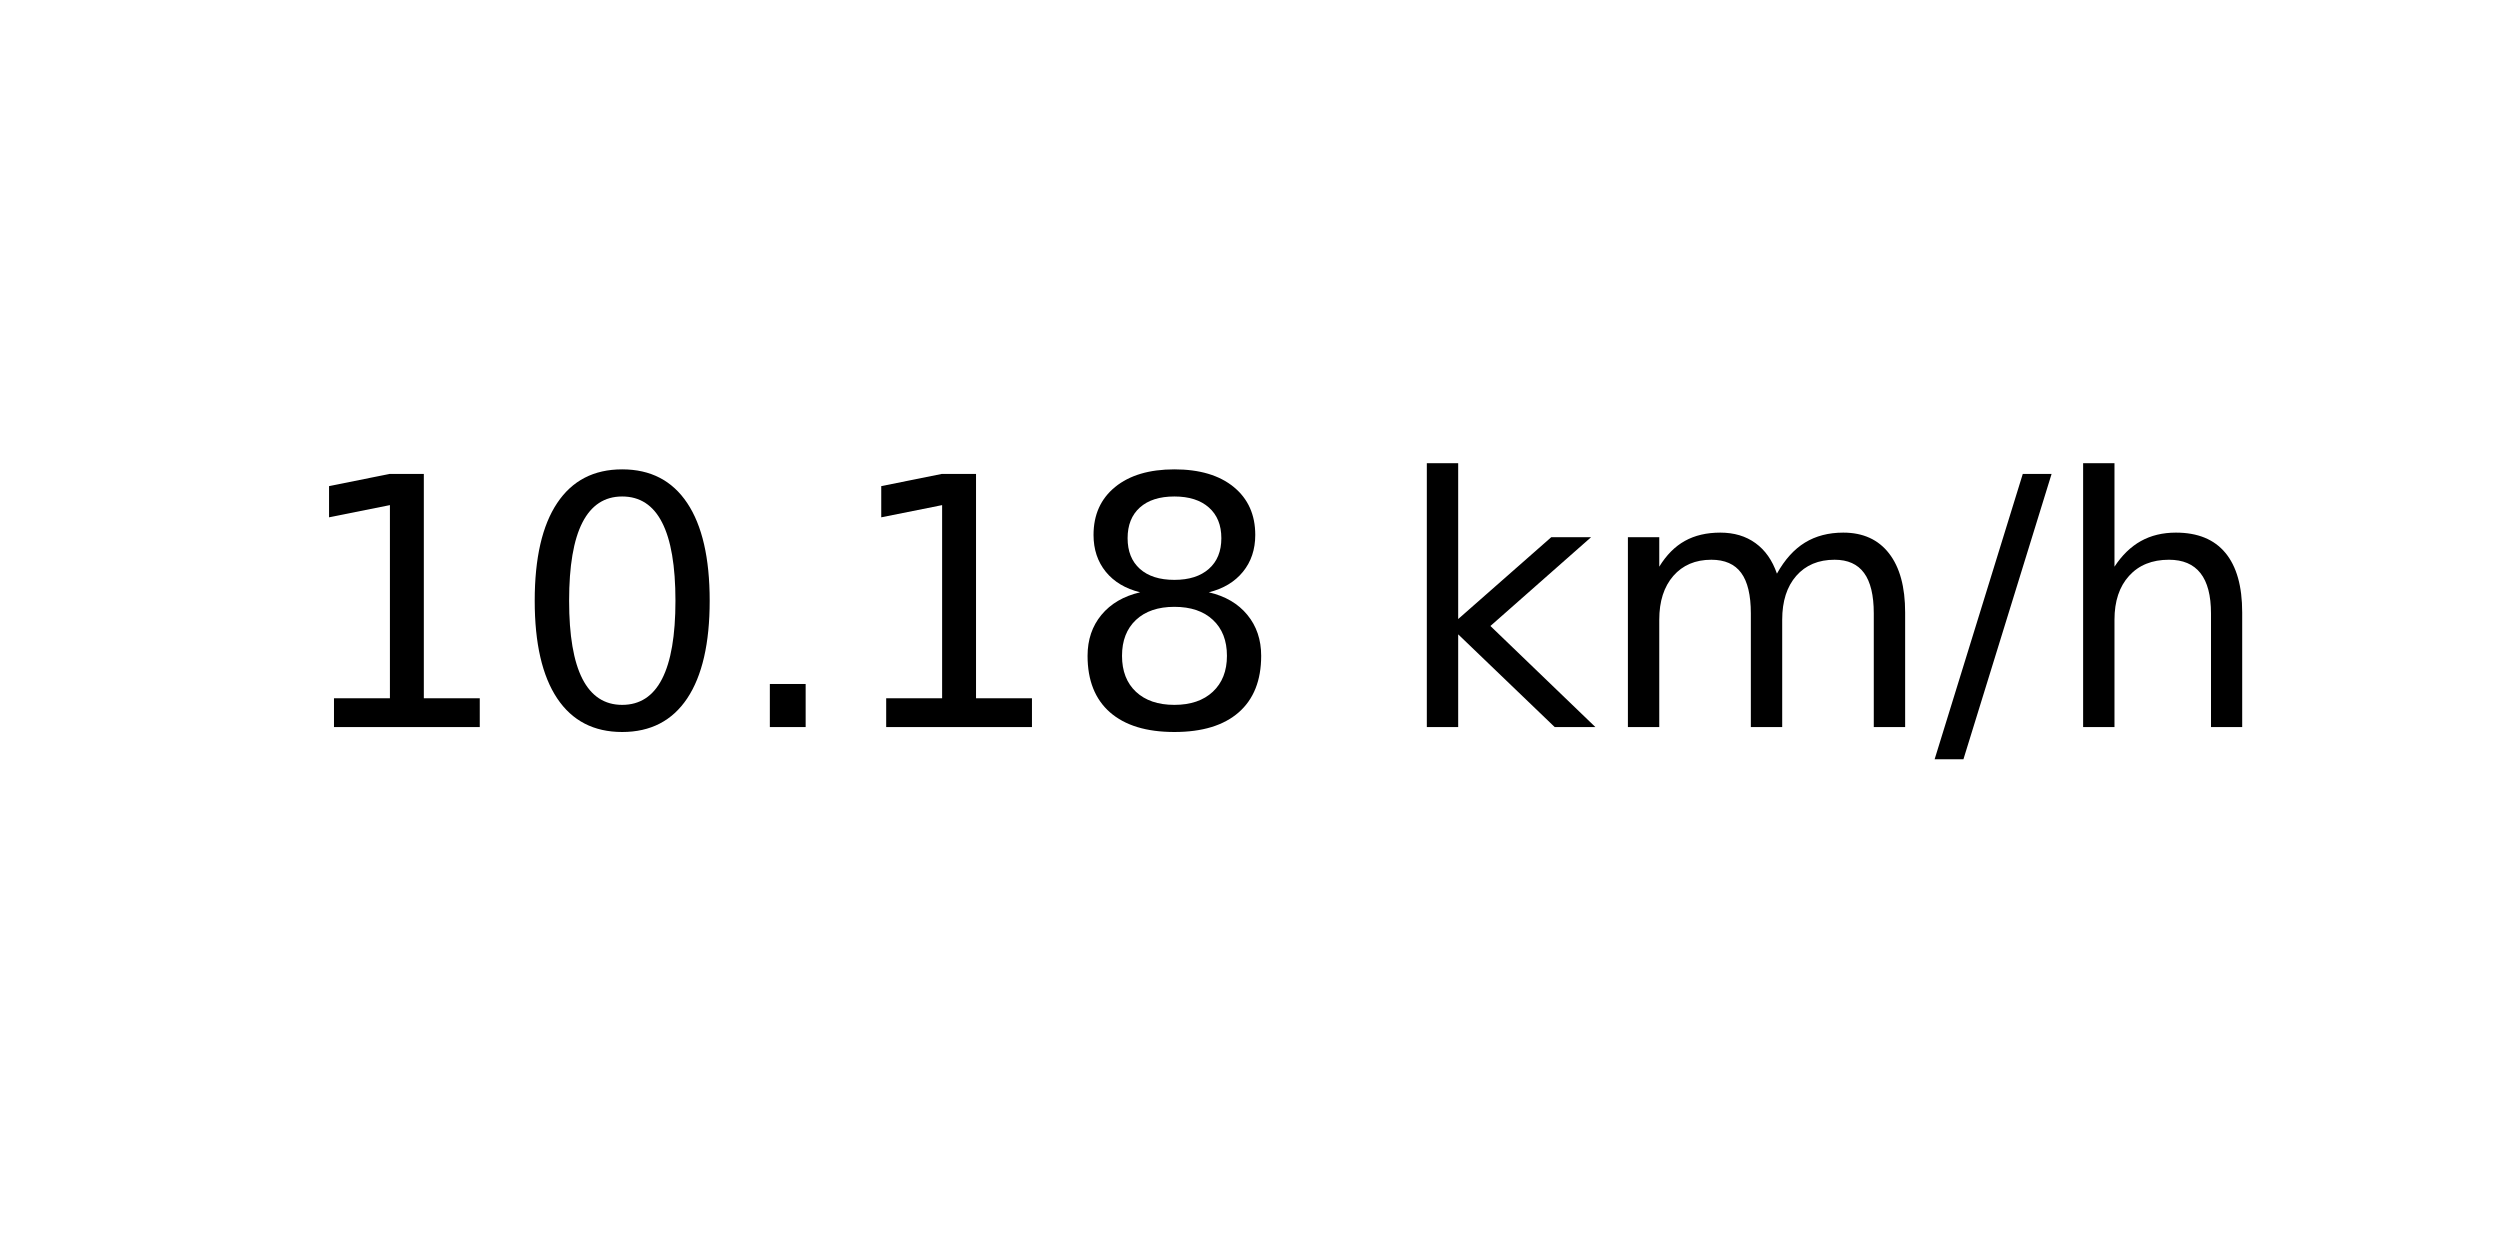
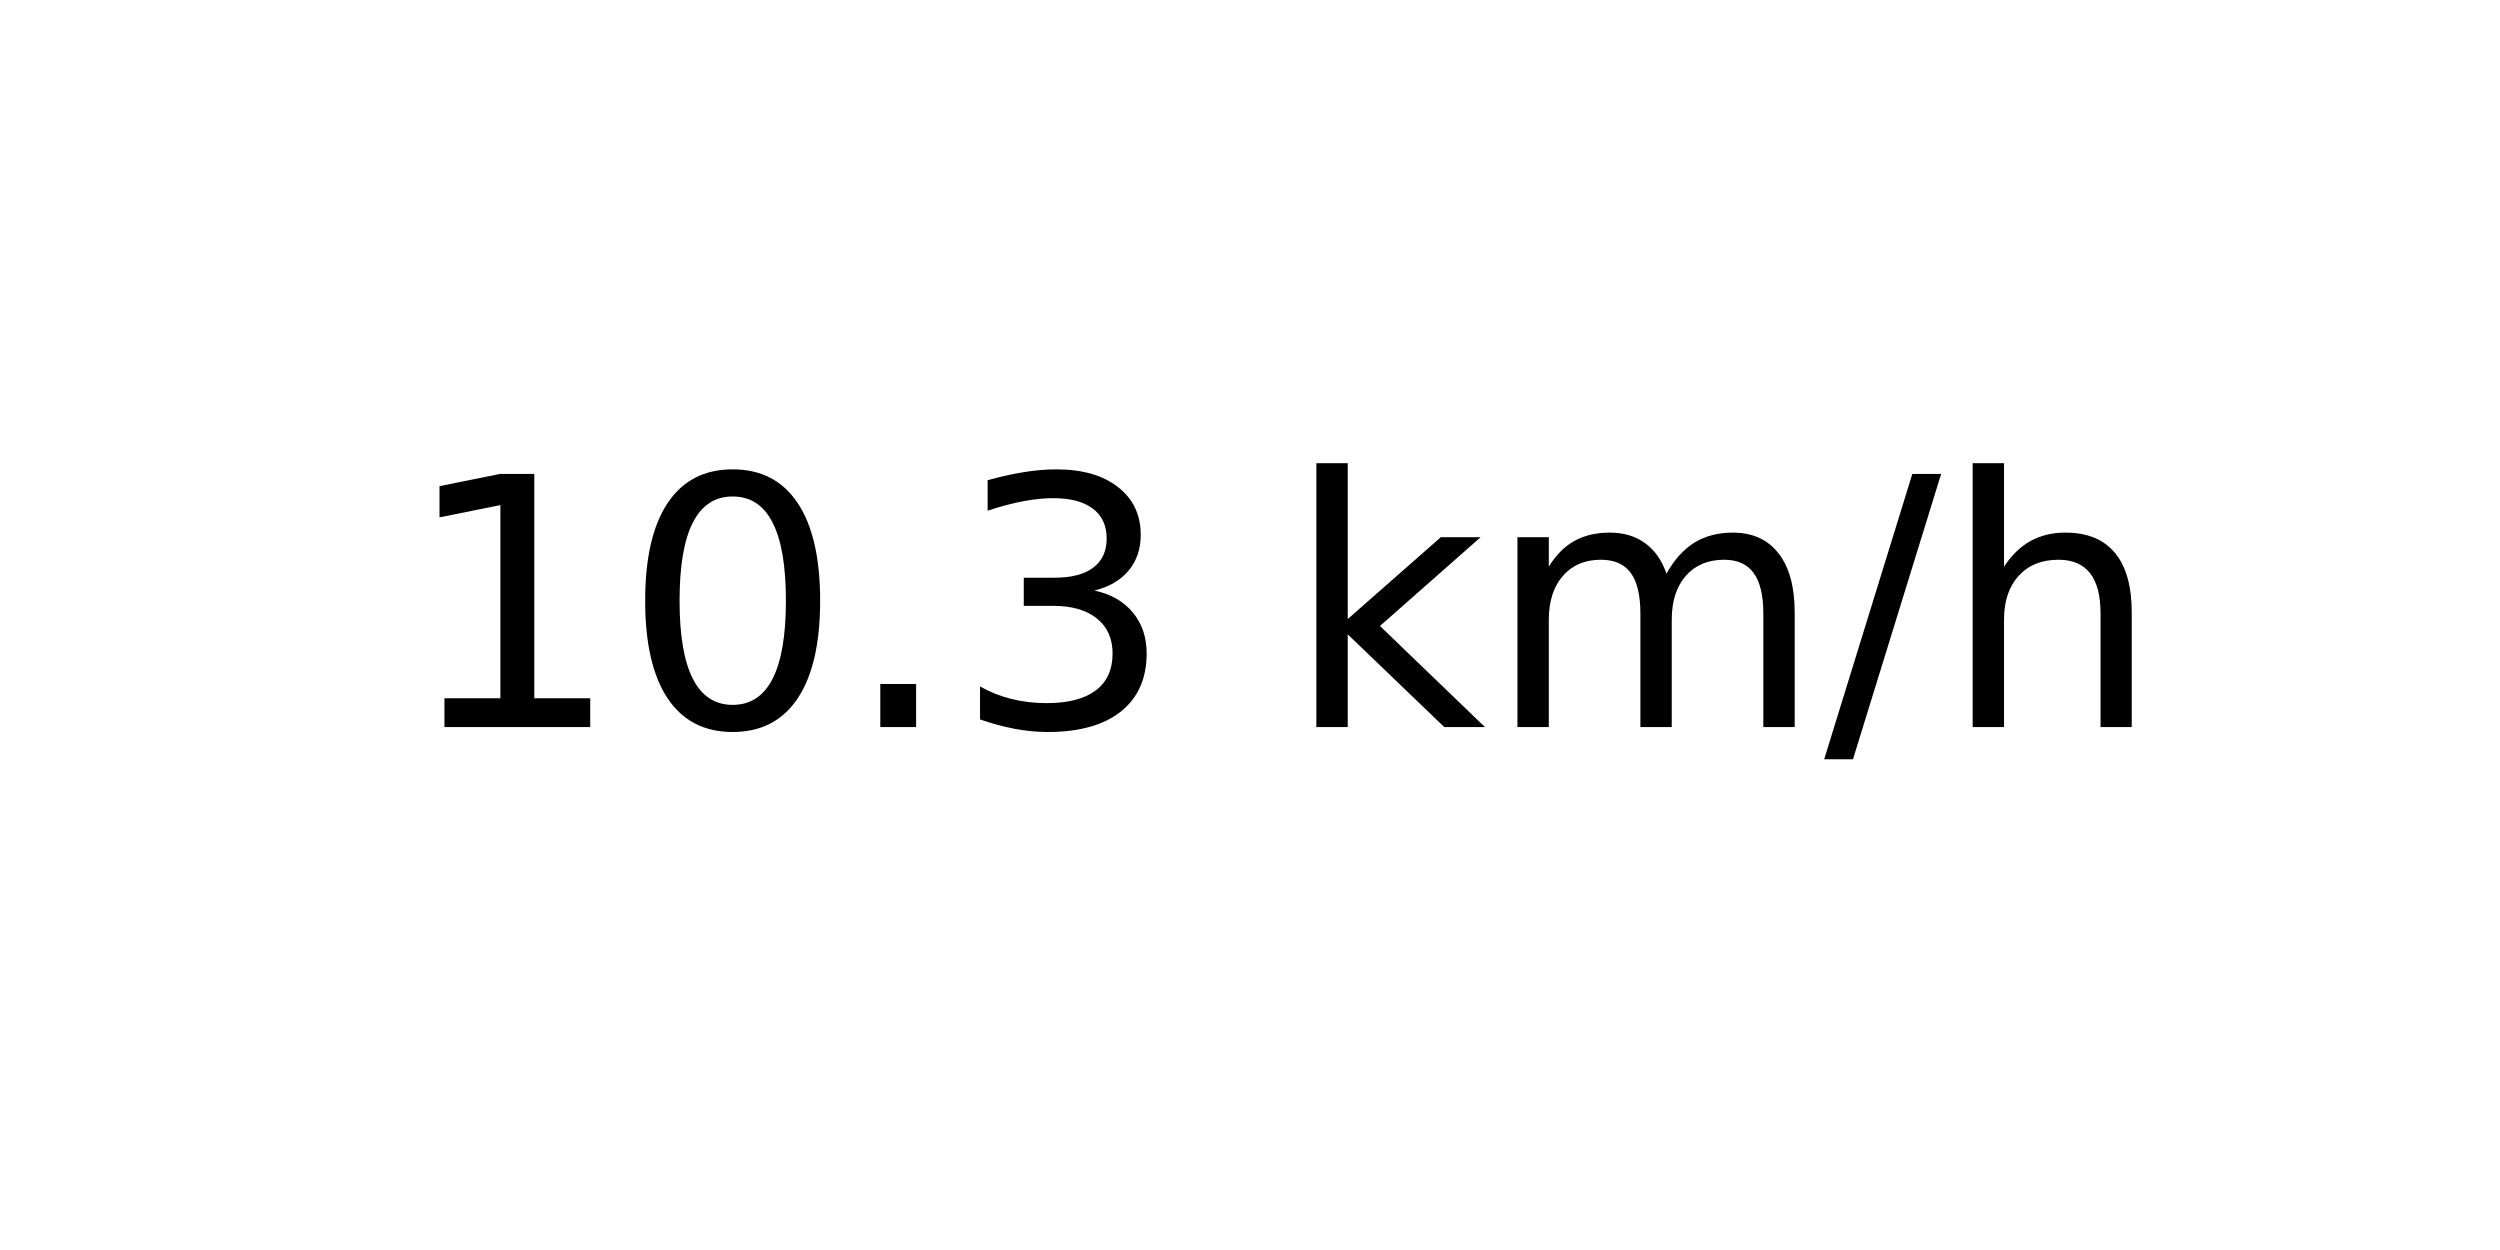
<svg xmlns="http://www.w3.org/2000/svg" xmlns:xlink="http://www.w3.org/1999/xlink" width="72pt" height="36pt" viewBox="0 0 72 36" version="1.1">
  <defs>
    <style type="text/css">*{stroke-linejoin: round; stroke-linecap: butt}</style>
  </defs>
  <g id="figure_1">
    <g id="axes_1">
      <g id="text_1">
-         <g transform="translate(8.378125 20.93937) scale(0.1 -0.1)">
+         <g transform="translate(11.55937 20.93937) scale(0.1 -0.1)">
          <defs>
            <path id="DejaVuSans-31" d="M 794 531  L 1825 531  L 1825 4091  L 703 3866  L 703 4441  L 1819 4666  L 2450 4666  L 2450 531  L 3481 531  L 3481 0  L 794 0  L 794 531  z " transform="scale(0.015625)" />
            <path id="DejaVuSans-30" d="M 2034 4250  Q 1547 4250 1301 3770  Q 1056 3291 1056 2328  Q 1056 1369 1301 889  Q 1547 409 2034 409  Q 2525 409 2770 889  Q 3016 1369 3016 2328  Q 3016 3291 2770 3770  Q 2525 4250 2034 4250  z M 2034 4750  Q 2819 4750 3233 4129  Q 3647 3509 3647 2328  Q 3647 1150 3233 529  Q 2819 -91 2034 -91  Q 1250 -91 836 529  Q 422 1150 422 2328  Q 422 3509 836 4129  Q 1250 4750 2034 4750  z " transform="scale(0.015625)" />
            <path id="DejaVuSans-2e" d="M 684 794  L 1344 794  L 1344 0  L 684 0  L 684 794  z " transform="scale(0.015625)" />
-             <path id="DejaVuSans-38" d="M 2034 2216  Q 1584 2216 1326 1975  Q 1069 1734 1069 1313  Q 1069 891 1326 650  Q 1584 409 2034 409  Q 2484 409 2743 651  Q 3003 894 3003 1313  Q 3003 1734 2745 1975  Q 2488 2216 2034 2216  z M 1403 2484  Q 997 2584 770 2862  Q 544 3141 544 3541  Q 544 4100 942 4425  Q 1341 4750 2034 4750  Q 2731 4750 3128 4425  Q 3525 4100 3525 3541  Q 3525 3141 3298 2862  Q 3072 2584 2669 2484  Q 3125 2378 3379 2068  Q 3634 1759 3634 1313  Q 3634 634 3220 271  Q 2806 -91 2034 -91  Q 1263 -91 848 271  Q 434 634 434 1313  Q 434 1759 690 2068  Q 947 2378 1403 2484  z M 1172 3481  Q 1172 3119 1398 2916  Q 1625 2713 2034 2713  Q 2441 2713 2670 2916  Q 2900 3119 2900 3481  Q 2900 3844 2670 4047  Q 2441 4250 2034 4250  Q 1625 4250 1398 4047  Q 1172 3844 1172 3481  z " transform="scale(0.015625)" />
+             <path id="DejaVuSans-33" d="M 2597 2516  Q 3050 2419 3304 2112  Q 3559 1806 3559 1356  Q 3559 666 3084 287  Q 2609 -91 1734 -91  Q 1441 -91 1130 -33  Q 819 25 488 141  L 488 750  Q 750 597 1062 519  Q 1375 441 1716 441  Q 2309 441 2620 675  Q 2931 909 2931 1356  Q 2931 1769 2642 2001  Q 2353 2234 1838 2234  L 1294 2234  L 1294 2753  L 1863 2753  Q 2328 2753 2575 2939  Q 2822 3125 2822 3475  Q 2822 3834 2567 4026  Q 2313 4219 1838 4219  Q 1578 4219 1281 4162  Q 984 4106 628 3988  L 628 4550  Q 988 4650 1302 4700  Q 1616 4750 1894 4750  Q 2613 4750 3031 4423  Q 3450 4097 3450 3541  Q 3450 3153 3228 2886  Q 3006 2619 2597 2516  z " transform="scale(0.015625)" />
            <path id="DejaVuSans-20" transform="scale(0.015625)" />
            <path id="DejaVuSans-6b" d="M 581 4863  L 1159 4863  L 1159 1991  L 2875 3500  L 3609 3500  L 1753 1863  L 3688 0  L 2938 0  L 1159 1709  L 1159 0  L 581 0  L 581 4863  z " transform="scale(0.015625)" />
            <path id="DejaVuSans-6d" d="M 3328 2828  Q 3544 3216 3844 3400  Q 4144 3584 4550 3584  Q 5097 3584 5394 3201  Q 5691 2819 5691 2113  L 5691 0  L 5113 0  L 5113 2094  Q 5113 2597 4934 2840  Q 4756 3084 4391 3084  Q 3944 3084 3684 2787  Q 3425 2491 3425 1978  L 3425 0  L 2847 0  L 2847 2094  Q 2847 2600 2669 2842  Q 2491 3084 2119 3084  Q 1678 3084 1418 2786  Q 1159 2488 1159 1978  L 1159 0  L 581 0  L 581 3500  L 1159 3500  L 1159 2956  Q 1356 3278 1631 3431  Q 1906 3584 2284 3584  Q 2666 3584 2933 3390  Q 3200 3197 3328 2828  z " transform="scale(0.015625)" />
            <path id="DejaVuSans-2f" d="M 1625 4666  L 2156 4666  L 531 -594  L 0 -594  L 1625 4666  z " transform="scale(0.015625)" />
            <path id="DejaVuSans-68" d="M 3513 2113  L 3513 0  L 2938 0  L 2938 2094  Q 2938 2591 2744 2837  Q 2550 3084 2163 3084  Q 1697 3084 1428 2787  Q 1159 2491 1159 1978  L 1159 0  L 581 0  L 581 4863  L 1159 4863  L 1159 2956  Q 1366 3272 1645 3428  Q 1925 3584 2291 3584  Q 2894 3584 3203 3211  Q 3513 2838 3513 2113  z " transform="scale(0.015625)" />
          </defs>
          <use xlink:href="#DejaVuSans-31" />
          <use xlink:href="#DejaVuSans-30" x="63.623" />
          <use xlink:href="#DejaVuSans-2e" x="127.246" />
-           <use xlink:href="#DejaVuSans-31" x="159.033" />
-           <use xlink:href="#DejaVuSans-38" x="222.656" />
-           <use xlink:href="#DejaVuSans-20" x="286.279" />
-           <use xlink:href="#DejaVuSans-6b" x="318.066" />
-           <use xlink:href="#DejaVuSans-6d" x="375.977" />
-           <use xlink:href="#DejaVuSans-2f" x="473.389" />
-           <use xlink:href="#DejaVuSans-68" x="507.08" />
+           <use xlink:href="#DejaVuSans-33" x="159.033" />
+           <use xlink:href="#DejaVuSans-20" x="222.656" />
+           <use xlink:href="#DejaVuSans-6b" x="254.443" />
+           <use xlink:href="#DejaVuSans-6d" x="312.354" />
+           <use xlink:href="#DejaVuSans-2f" x="409.766" />
+           <use xlink:href="#DejaVuSans-68" x="443.457" />
        </g>
      </g>
    </g>
  </g>
</svg>
